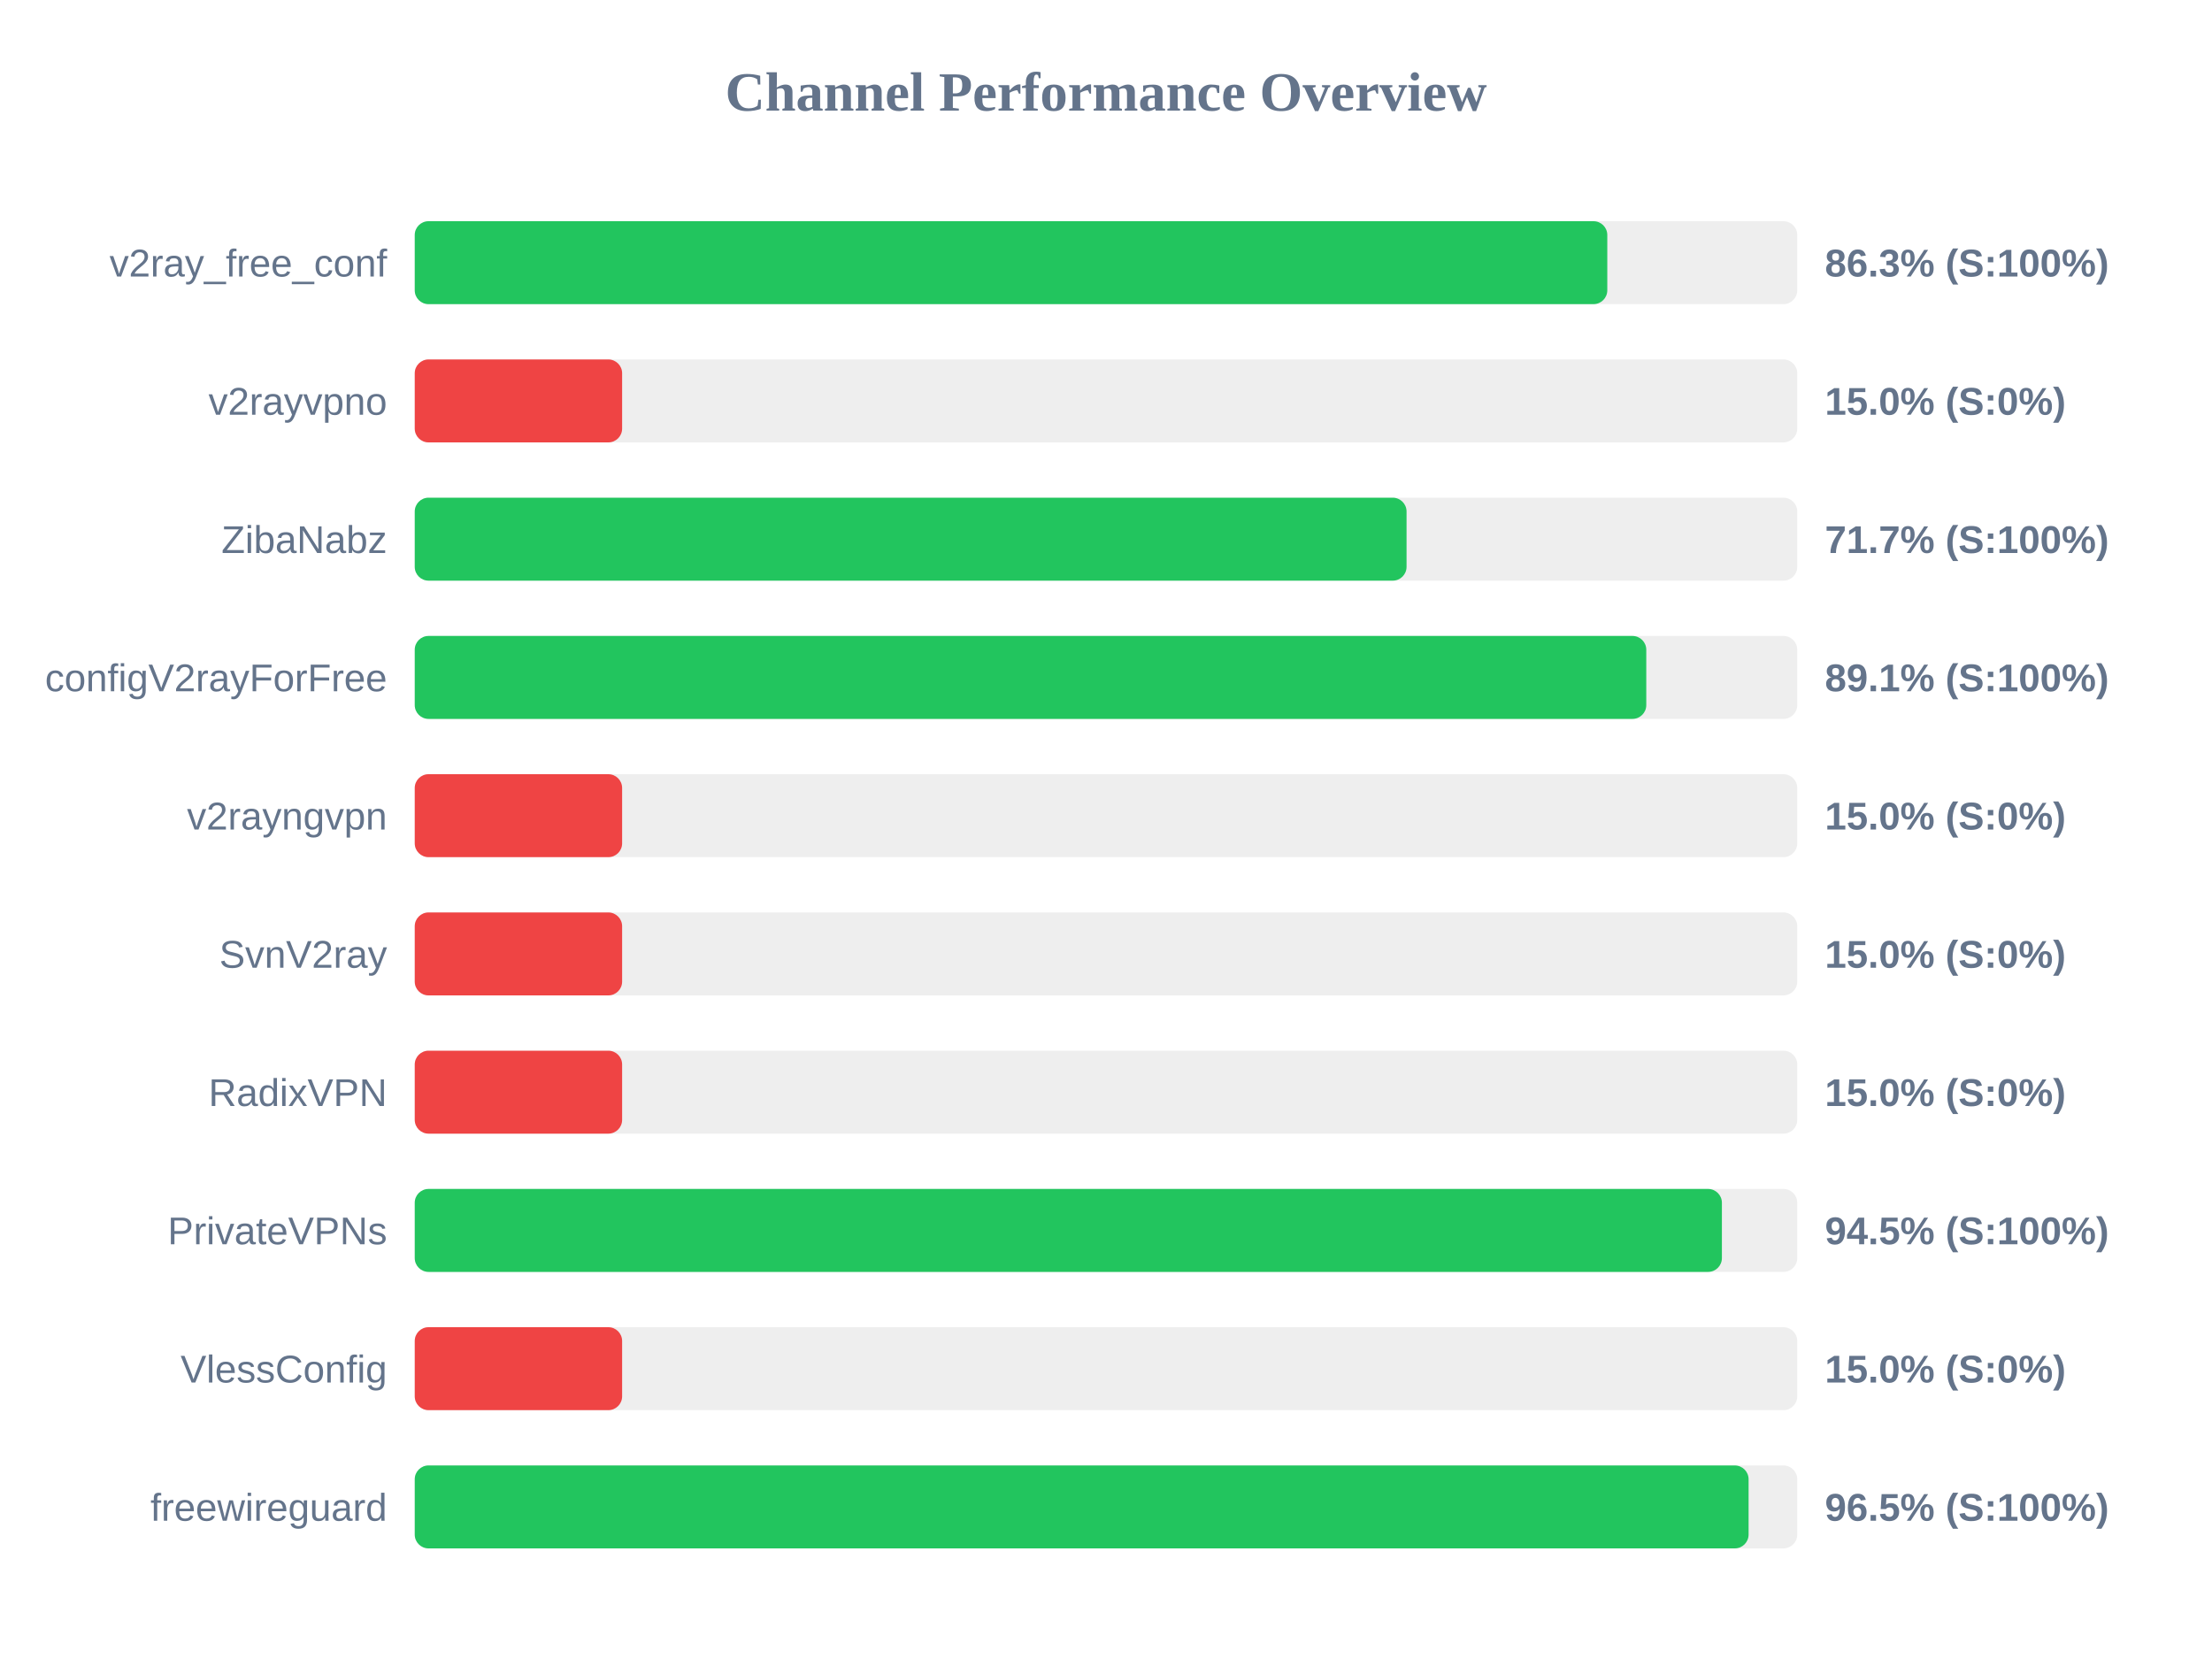
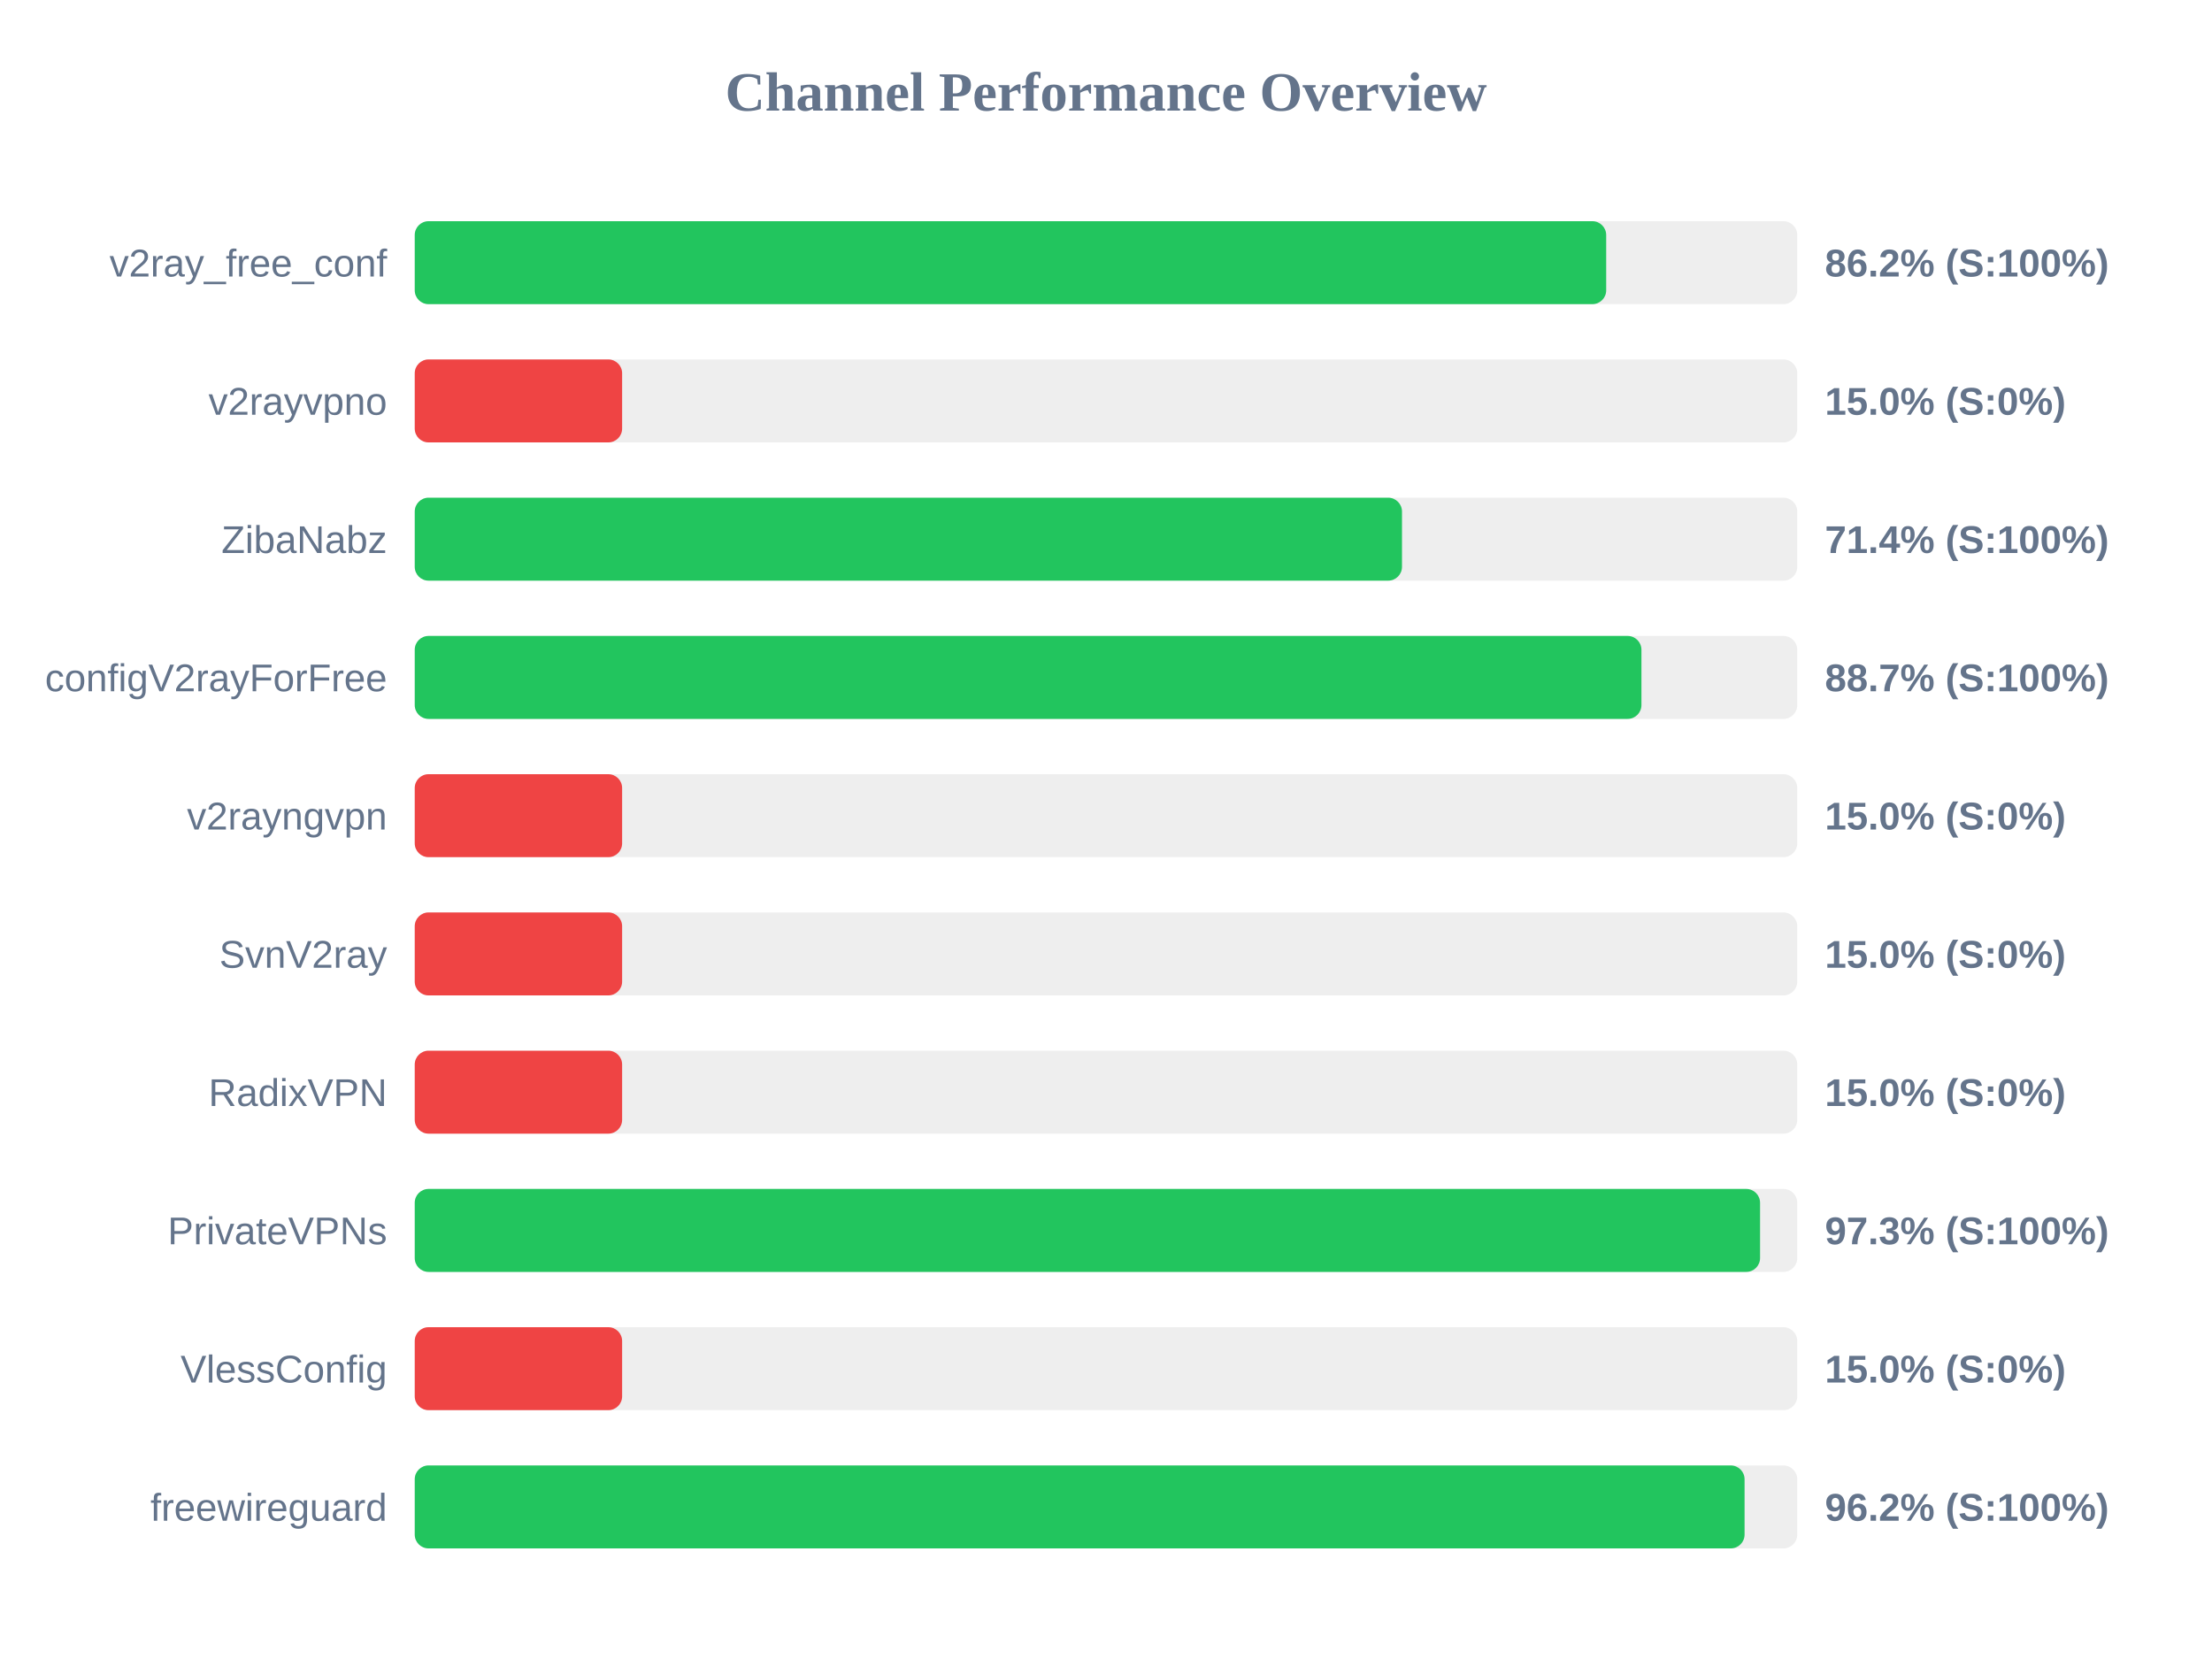
<svg xmlns="http://www.w3.org/2000/svg" width="800" height="600" version="1.1">
  <style>
        .row { font: 14px Arial; fill: #64748b; }
        .score { font: bold 14px Arial; fill: #64748b; }
    </style>
  <text x="400" y="40" text-anchor="middle" font-size="20px" font-weight="bold" fill="#64748b">Channel Performance Overview</text>
  <rect x="150" y="80" width="500" height="30" fill="#eee" rx="5" />
-   <rect x="150" y="80" width="431.3" height="30" fill="#22c55e" rx="5" />
+   <rect x="150" y="80" width="430.9" height="30" fill="#22c55e" rx="5" />
  <text x="140" y="100" text-anchor="end" class="row">v2ray_free_conf</text>
-   <text x="660" y="100" text-anchor="start" class="score">86.3% (S:100%)</text>
+   <text x="660" y="100" text-anchor="start" class="score">86.2% (S:100%)</text>
  <rect x="150" y="130" width="500" height="30" fill="#eee" rx="5" />
  <rect x="150" y="130" width="75.0" height="30" fill="#ef4444" rx="5" />
  <text x="140" y="150" text-anchor="end" class="row">v2rayvpno</text>
  <text x="660" y="150" text-anchor="start" class="score">15.0% (S:0%)</text>
  <rect x="150" y="180" width="500" height="30" fill="#eee" rx="5" />
-   <rect x="150" y="180" width="358.7" height="30" fill="#22c55e" rx="5" />
+   <rect x="150" y="180" width="357.05" height="30" fill="#22c55e" rx="5" />
  <text x="140" y="200" text-anchor="end" class="row">ZibaNabz</text>
-   <text x="660" y="200" text-anchor="start" class="score">71.7% (S:100%)</text>
+   <text x="660" y="200" text-anchor="start" class="score">71.4% (S:100%)</text>
  <rect x="150" y="230" width="500" height="30" fill="#eee" rx="5" />
-   <rect x="150" y="230" width="445.4" height="30" fill="#22c55e" rx="5" />
+   <rect x="150" y="230" width="443.65" height="30" fill="#22c55e" rx="5" />
  <text x="140" y="250" text-anchor="end" class="row">configV2rayForFree</text>
-   <text x="660" y="250" text-anchor="start" class="score">89.1% (S:100%)</text>
+   <text x="660" y="250" text-anchor="start" class="score">88.7% (S:100%)</text>
  <rect x="150" y="280" width="500" height="30" fill="#eee" rx="5" />
  <rect x="150" y="280" width="75.0" height="30" fill="#ef4444" rx="5" />
  <text x="140" y="300" text-anchor="end" class="row">v2rayngvpn</text>
  <text x="660" y="300" text-anchor="start" class="score">15.0% (S:0%)</text>
  <rect x="150" y="330" width="500" height="30" fill="#eee" rx="5" />
  <rect x="150" y="330" width="75.0" height="30" fill="#ef4444" rx="5" />
  <text x="140" y="350" text-anchor="end" class="row">SvnV2ray</text>
  <text x="660" y="350" text-anchor="start" class="score">15.0% (S:0%)</text>
  <rect x="150" y="380" width="500" height="30" fill="#eee" rx="5" />
  <rect x="150" y="380" width="75.0" height="30" fill="#ef4444" rx="5" />
  <text x="140" y="400" text-anchor="end" class="row">RadixVPN</text>
  <text x="660" y="400" text-anchor="start" class="score">15.0% (S:0%)</text>
  <rect x="150" y="430" width="500" height="30" fill="#eee" rx="5" />
-   <rect x="150" y="430" width="472.75" height="30" fill="#22c55e" rx="5" />
+   <rect x="150" y="430" width="486.55" height="30" fill="#22c55e" rx="5" />
  <text x="140" y="450" text-anchor="end" class="row">PrivateVPNs</text>
-   <text x="660" y="450" text-anchor="start" class="score">94.5% (S:100%)</text>
+   <text x="660" y="450" text-anchor="start" class="score">97.3% (S:100%)</text>
  <rect x="150" y="480" width="500" height="30" fill="#eee" rx="5" />
  <rect x="150" y="480" width="75.0" height="30" fill="#ef4444" rx="5" />
  <text x="140" y="500" text-anchor="end" class="row">VlessConfig</text>
  <text x="660" y="500" text-anchor="start" class="score">15.0% (S:0%)</text>
  <rect x="150" y="530" width="500" height="30" fill="#eee" rx="5" />
-   <rect x="150" y="530" width="482.4" height="30" fill="#22c55e" rx="5" />
+   <rect x="150" y="530" width="480.95" height="30" fill="#22c55e" rx="5" />
  <text x="140" y="550" text-anchor="end" class="row">freewireguard</text>
-   <text x="660" y="550" text-anchor="start" class="score">96.5% (S:100%)</text>
+   <text x="660" y="550" text-anchor="start" class="score">96.2% (S:100%)</text>
</svg>
